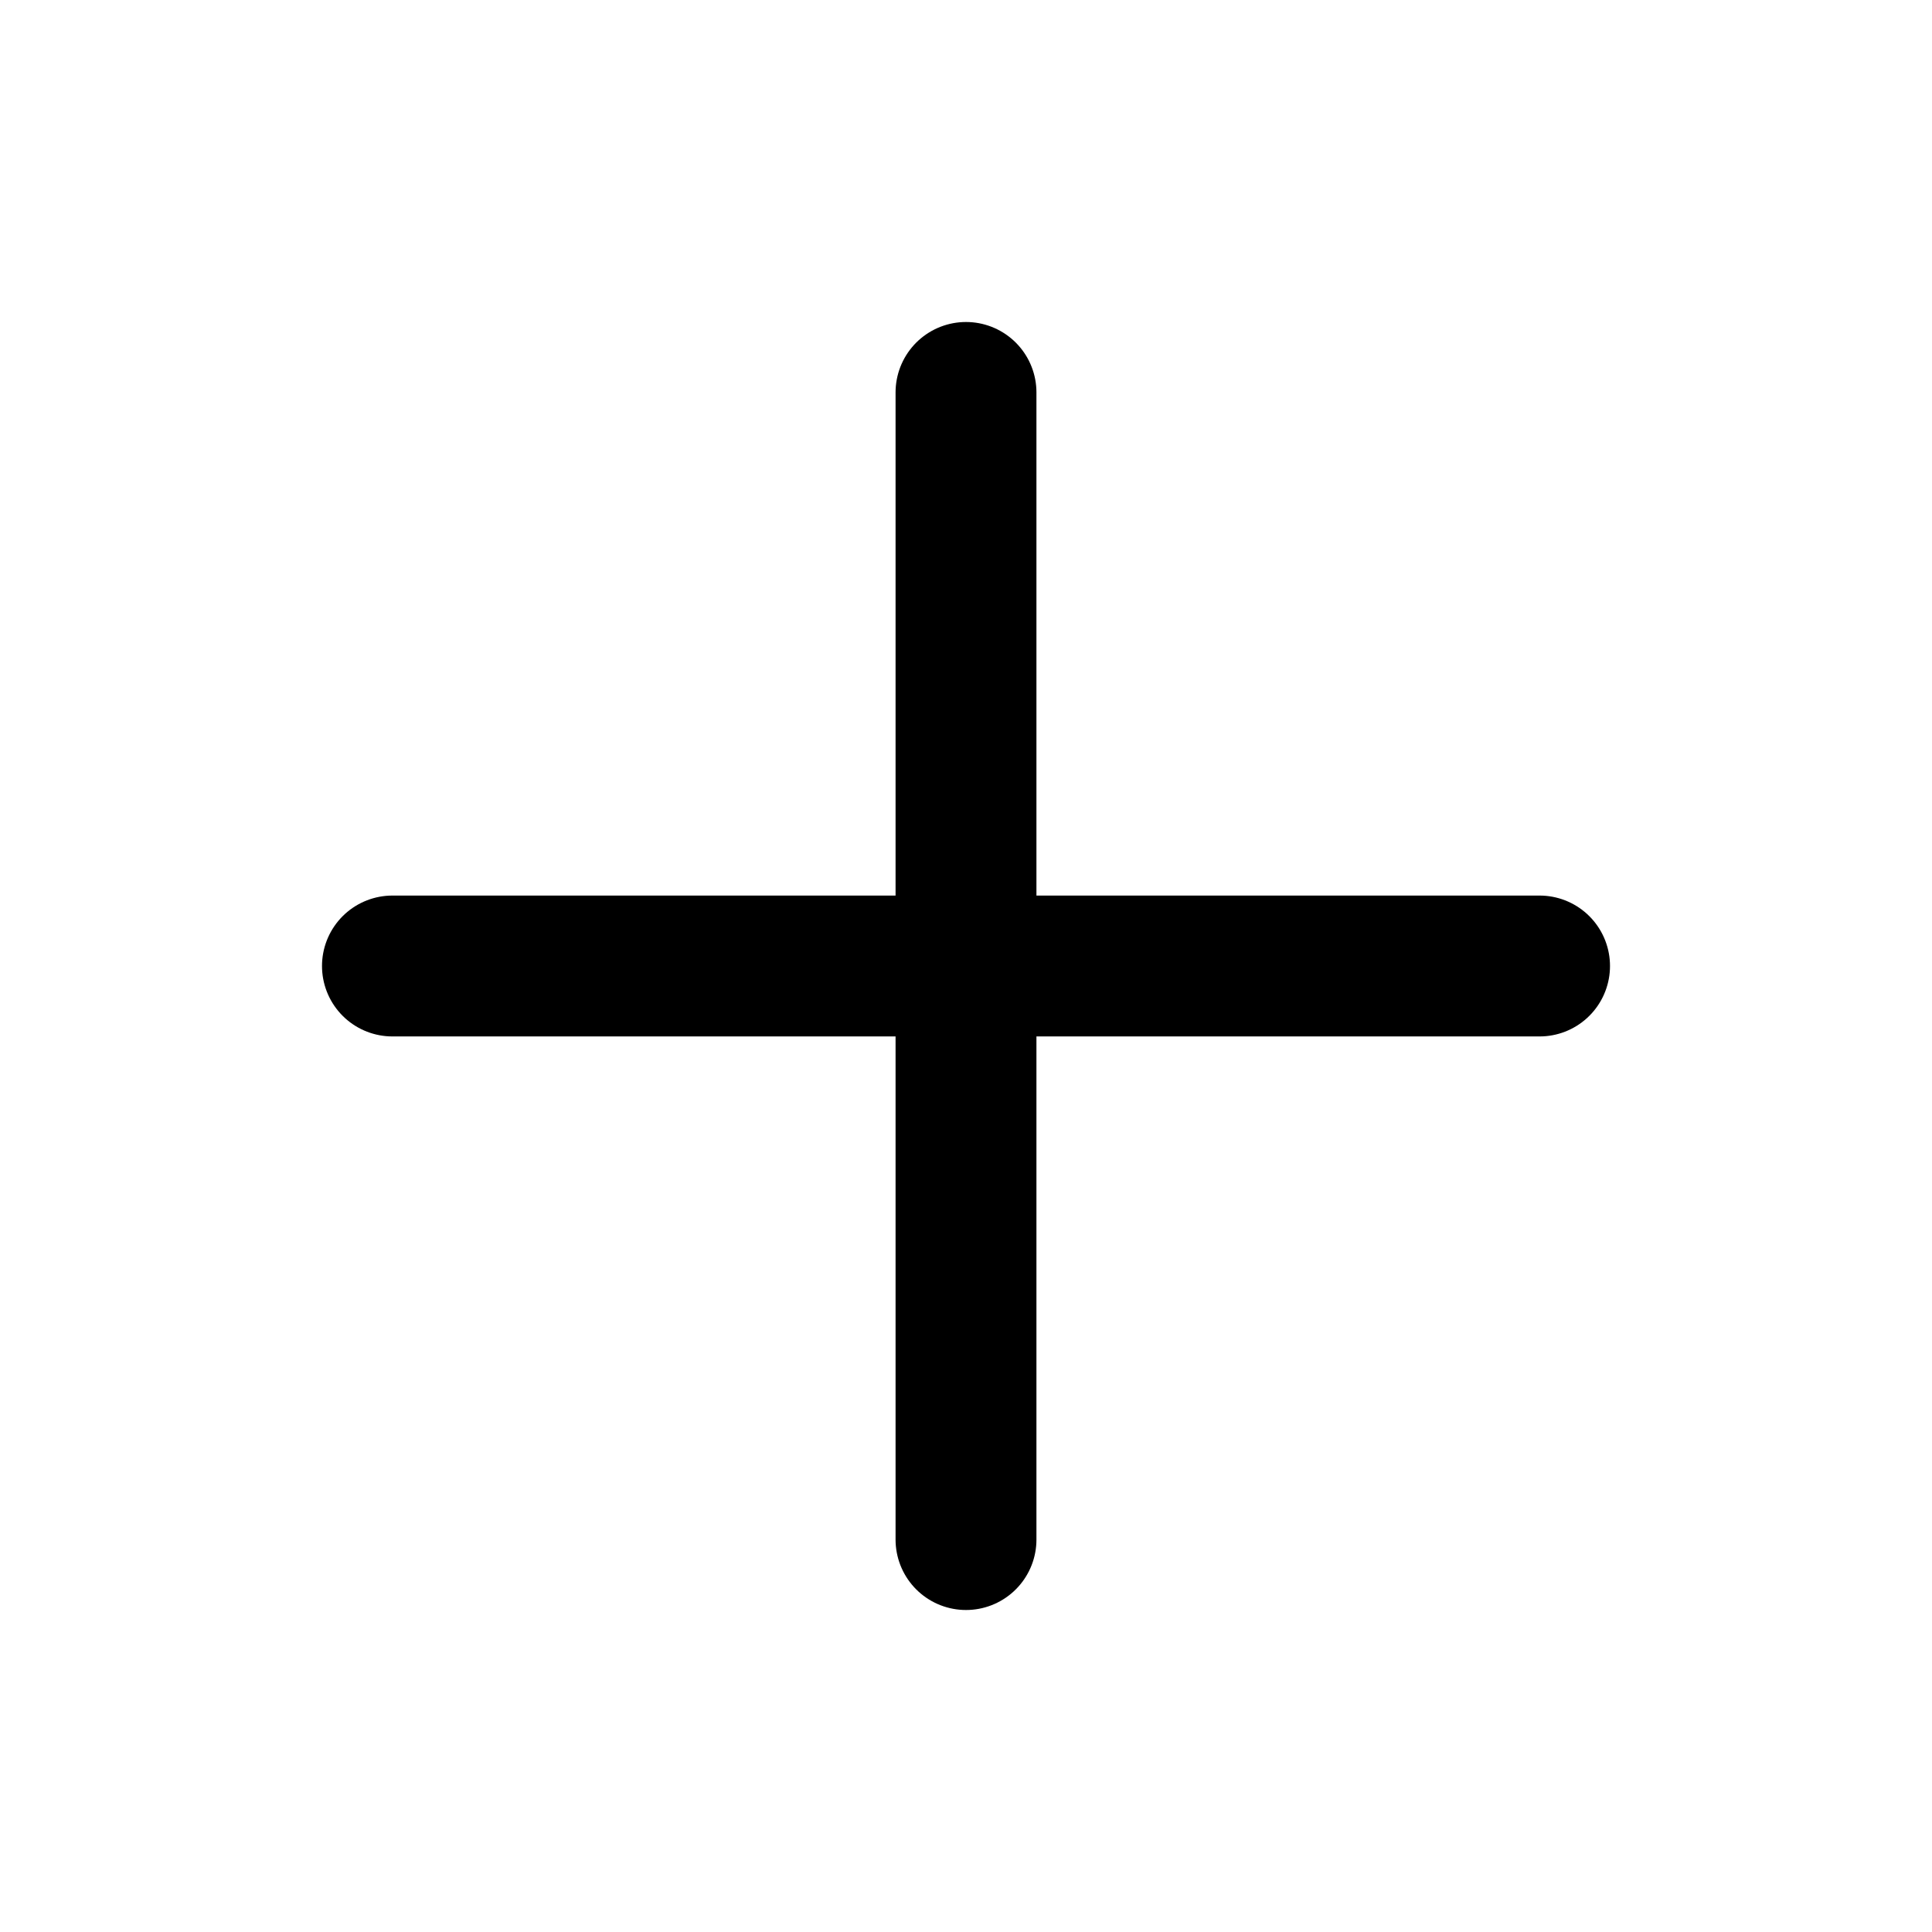
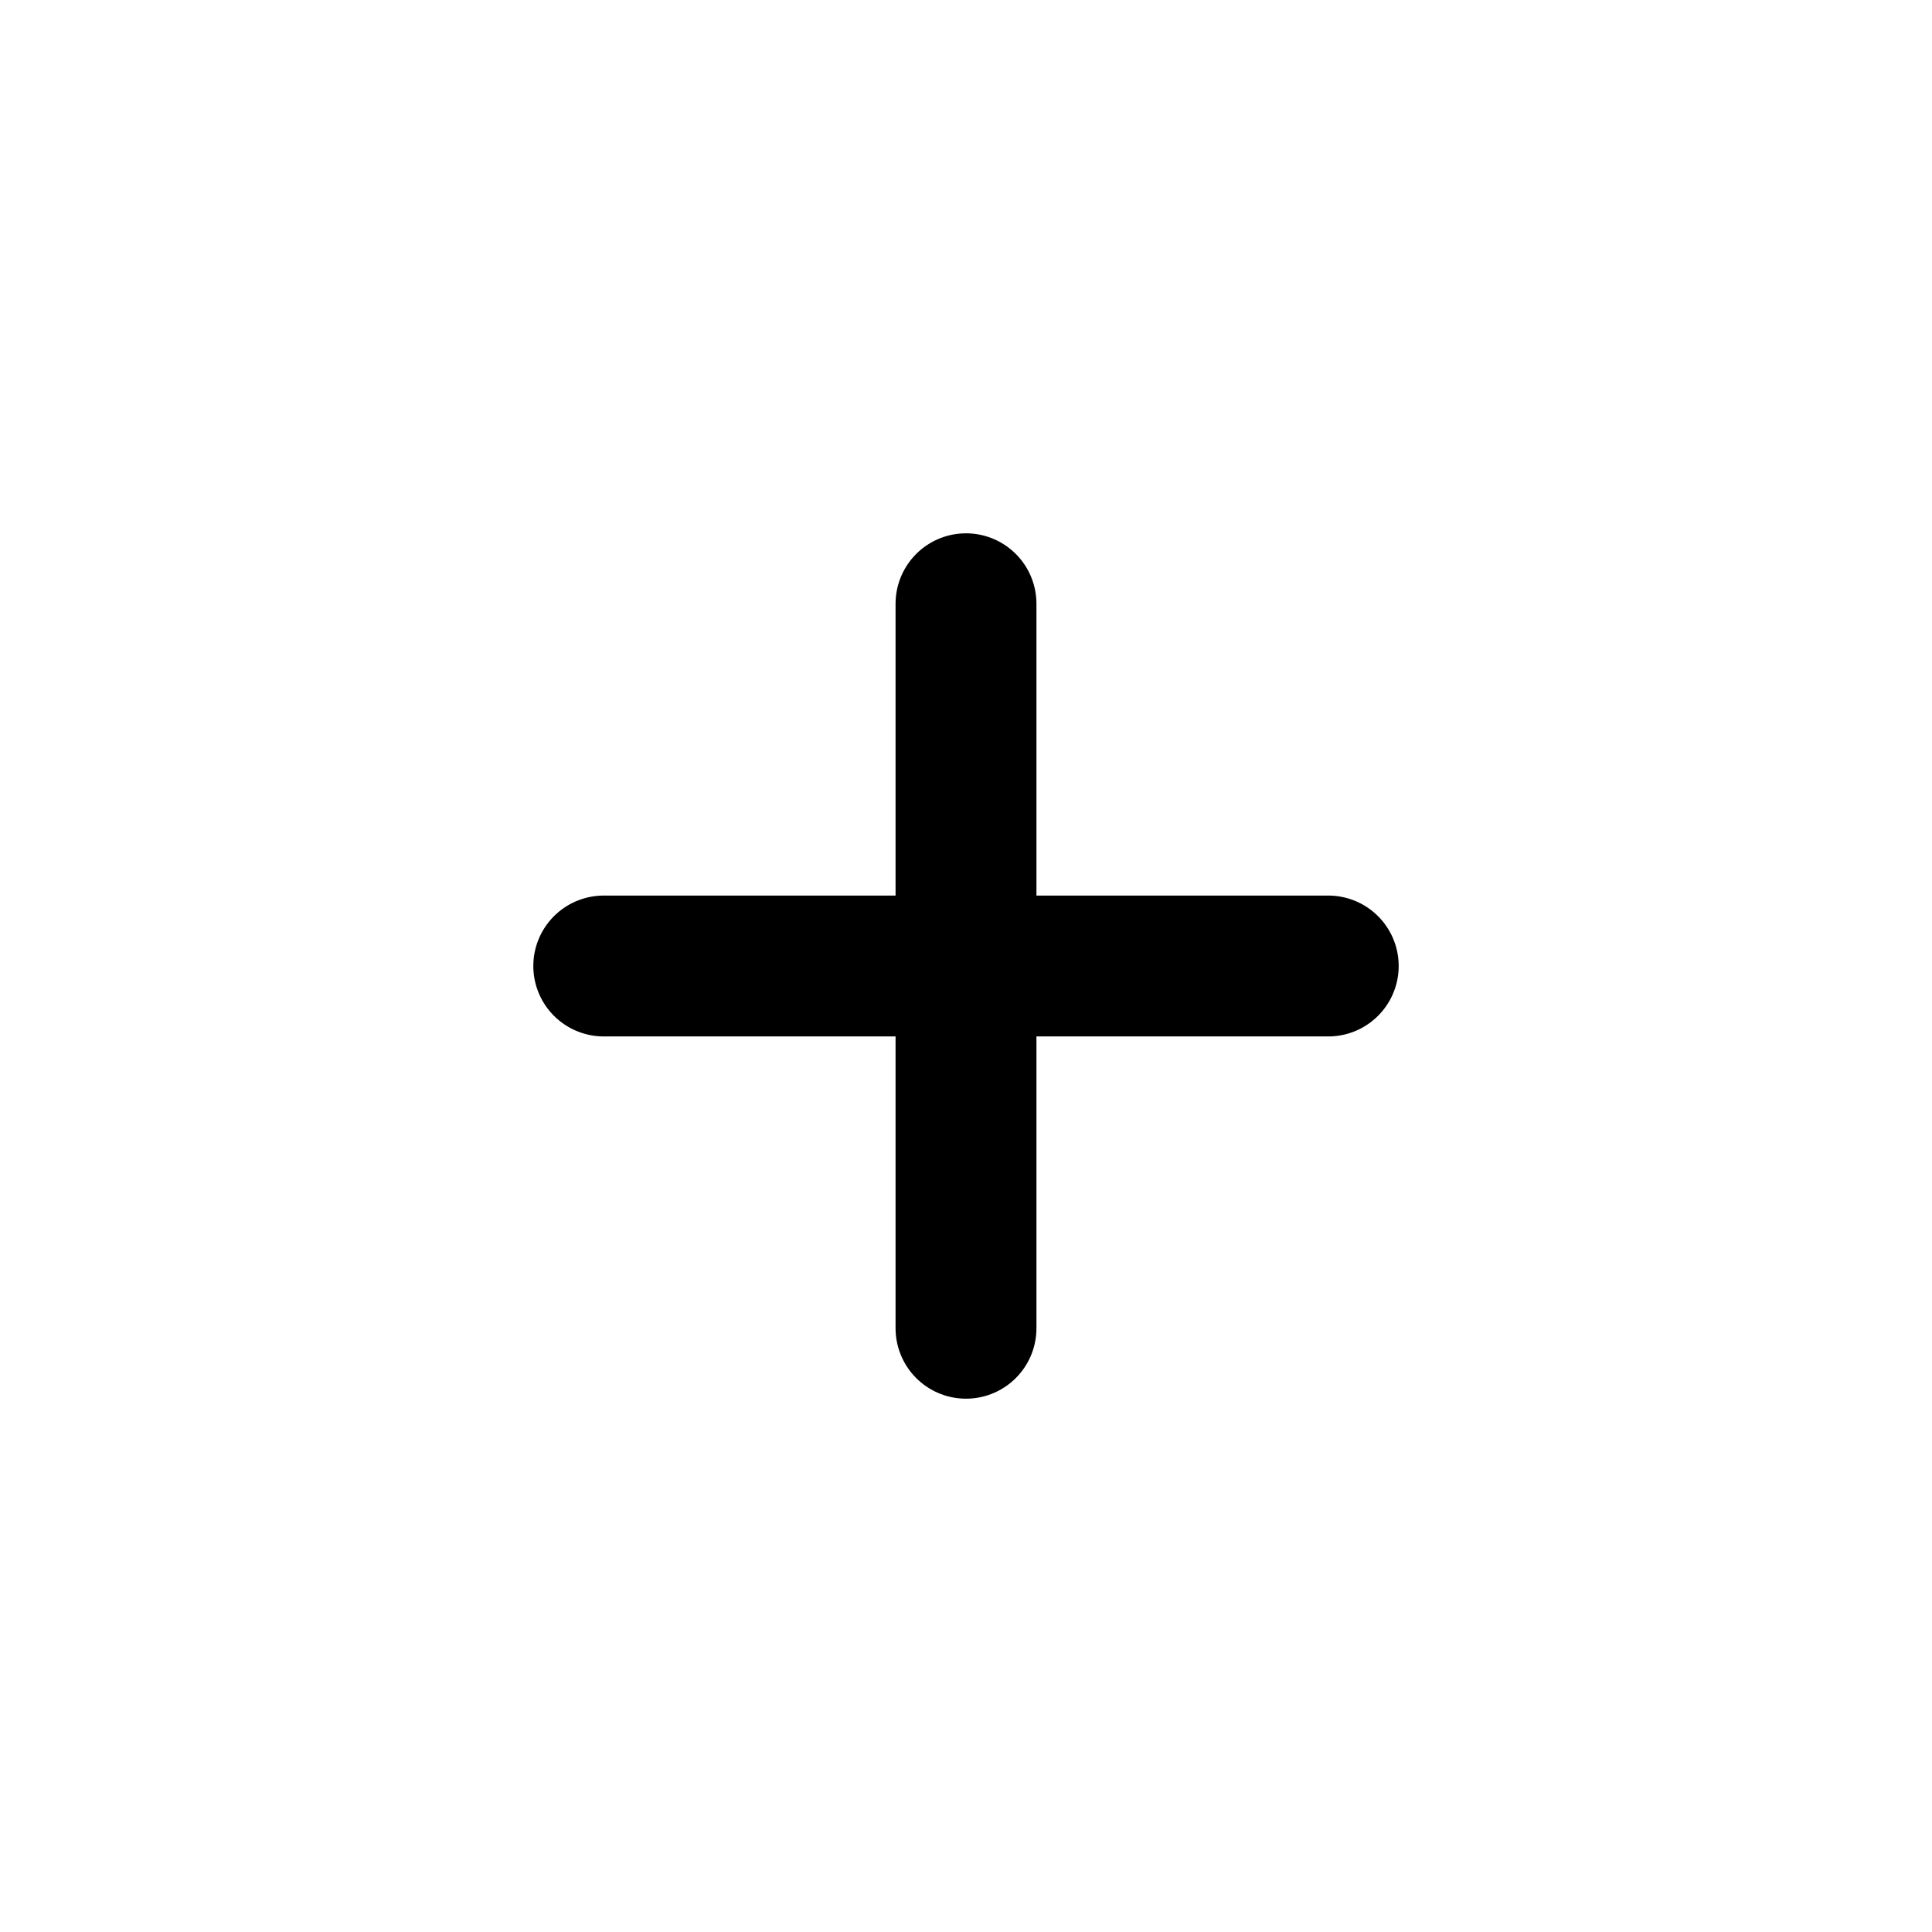
<svg xmlns="http://www.w3.org/2000/svg" viewBox="0 0 24 24" fill="none" stroke="currentColor" stroke-width="1.75" stroke-linecap="round" stroke-linejoin="round">
  <g data-part="body">
-     <path d="M4.875 12 H19.125 M12 4.875 V19.125" />
+     <path d="M7.5 12 H16.5 M12 7.5 V16.5" />
  </g>
</svg>
